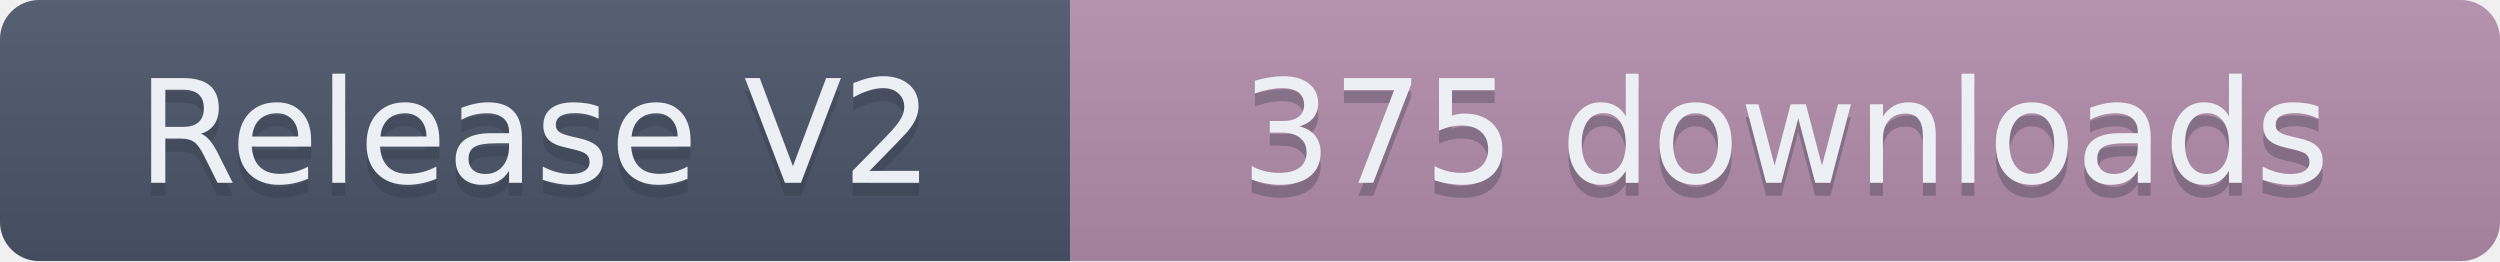
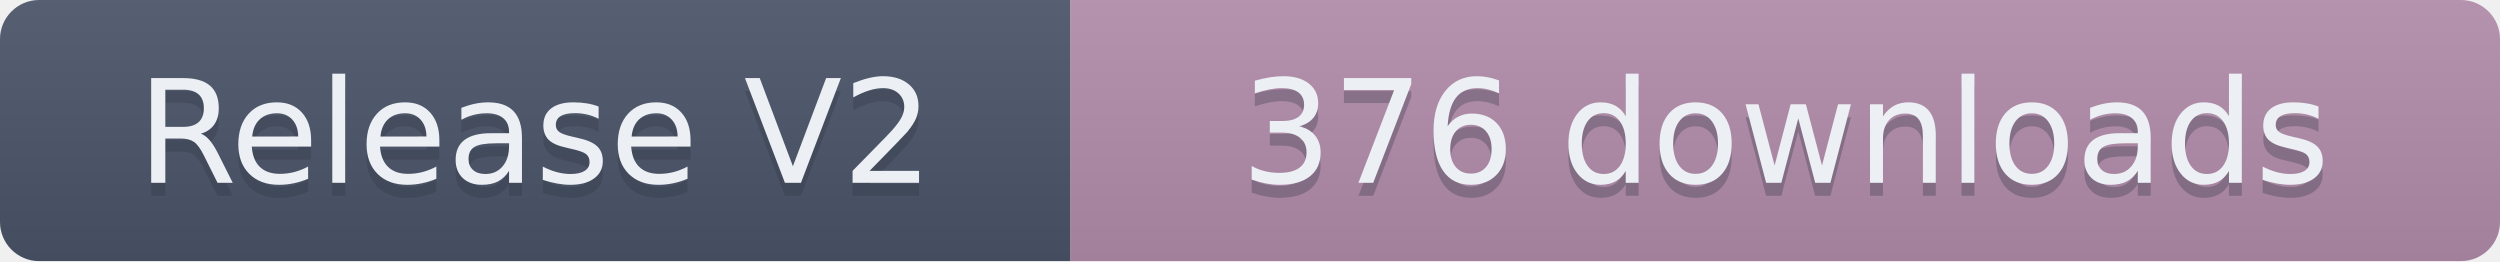
- <svg xmlns="http://www.w3.org/2000/svg" width="191.5" height="20" role="img" aria-label="Release V2: 375 downloads">
+ <svg xmlns="http://www.w3.org/2000/svg" width="191.5" height="20" role="img" aria-label="Release V2: 376 downloads">
  <linearGradient id="s" x2="0" y2="100%">
    <stop offset="0" stop-color="#bbb" stop-opacity=".1" />
    <stop offset="1" stop-opacity=".1" />
  </linearGradient>
  <clipPath id="r">
    <rect width="191.5" height="20" rx="3" fill="#fff" />
  </clipPath>
  <g clip-path="url(#r)">
    <rect width="82" height="20" fill="#4C566A" />
    <rect x="82" width="109.5" height="20" fill="#B48EAD" />
    <rect width="191.5" height="20" fill="url(#s)" />
  </g>
  <g fill="#ECEFF4" text-anchor="middle" font-family="Verdana,Geneva,DejaVu Sans,sans-serif" text-rendering="geometricPrecision" font-size="110">
    <text aria-hidden="true" x="410" y="150" fill="#2E3440" fill-opacity=".3" transform="scale(.1)" textLength="720">Release V2</text>
    <text x="410" y="140" transform="scale(.1)" textLength="720">Release V2</text>
-     <text aria-hidden="true" x="1367.5" y="150" fill="#2E3440" fill-opacity=".3" transform="scale(.1)" textLength="995">375 downloads</text>
-     <text x="1367.5" y="140" transform="scale(.1)" textLength="995">375 downloads</text>
+     <text aria-hidden="true" x="1367.5" y="150" fill="#2E3440" fill-opacity=".3" transform="scale(.1)" textLength="995">376 downloads</text>
+     <text x="1367.5" y="140" transform="scale(.1)" textLength="995">376 downloads</text>
  </g>
</svg>
